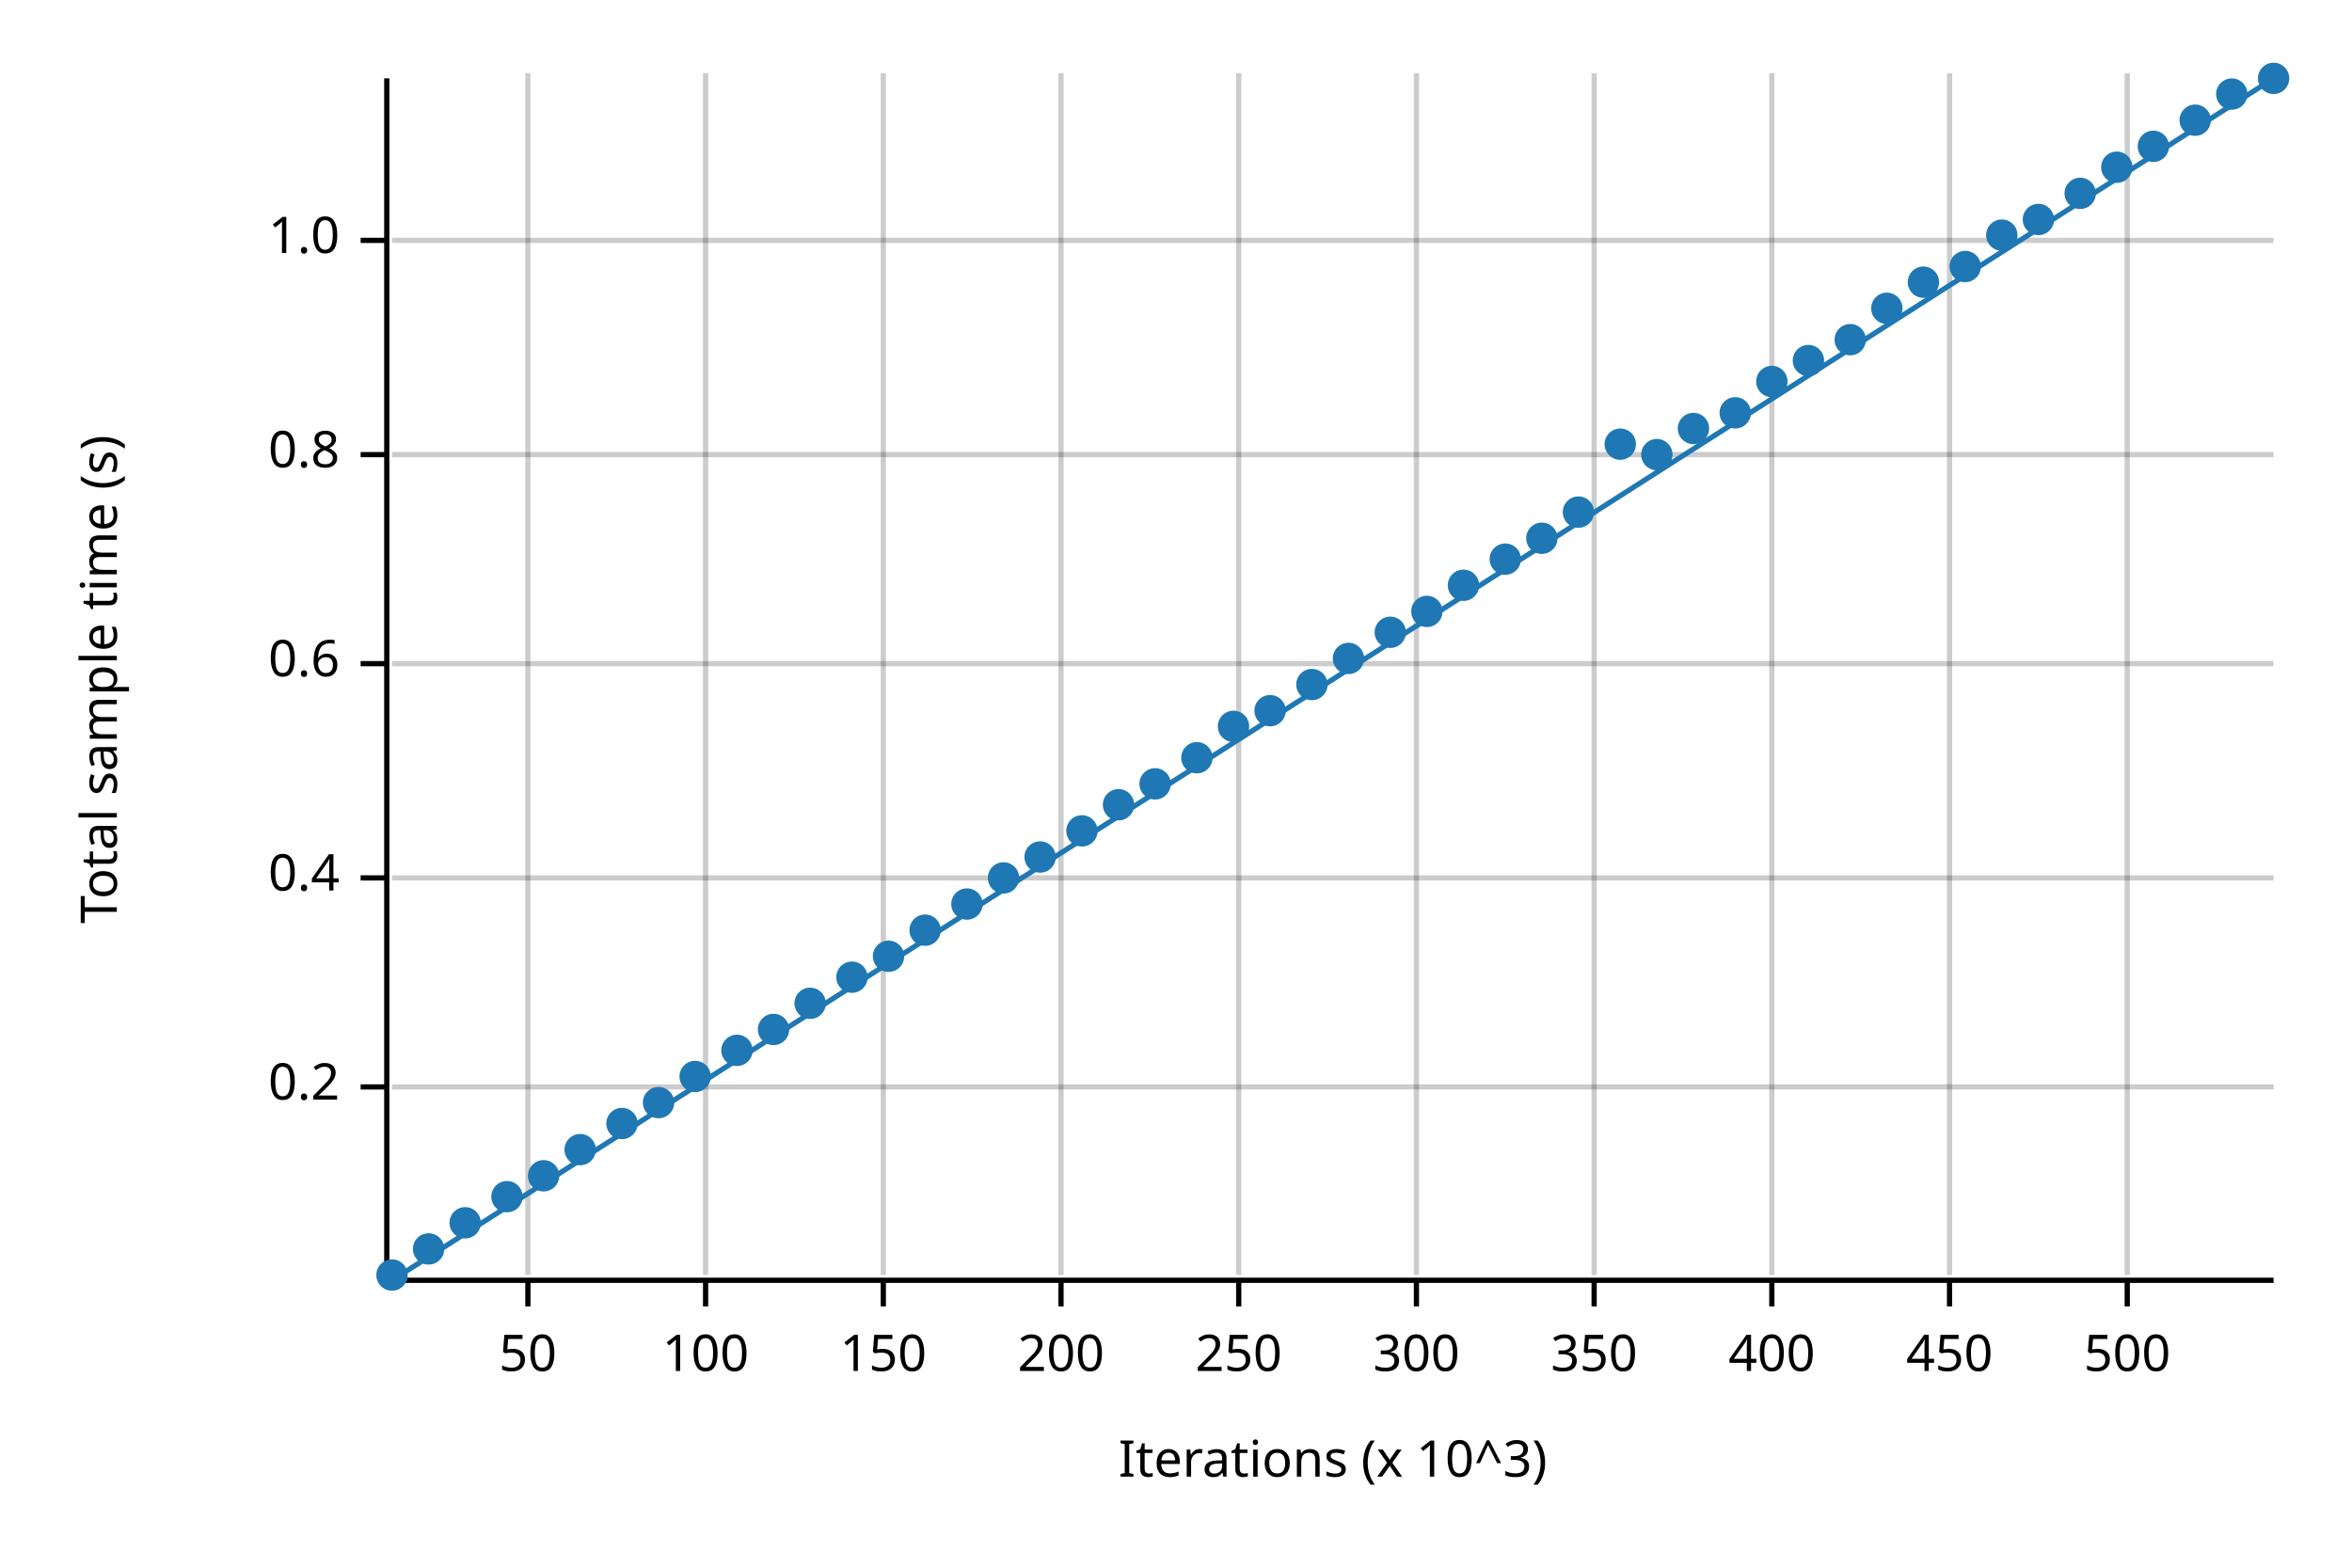
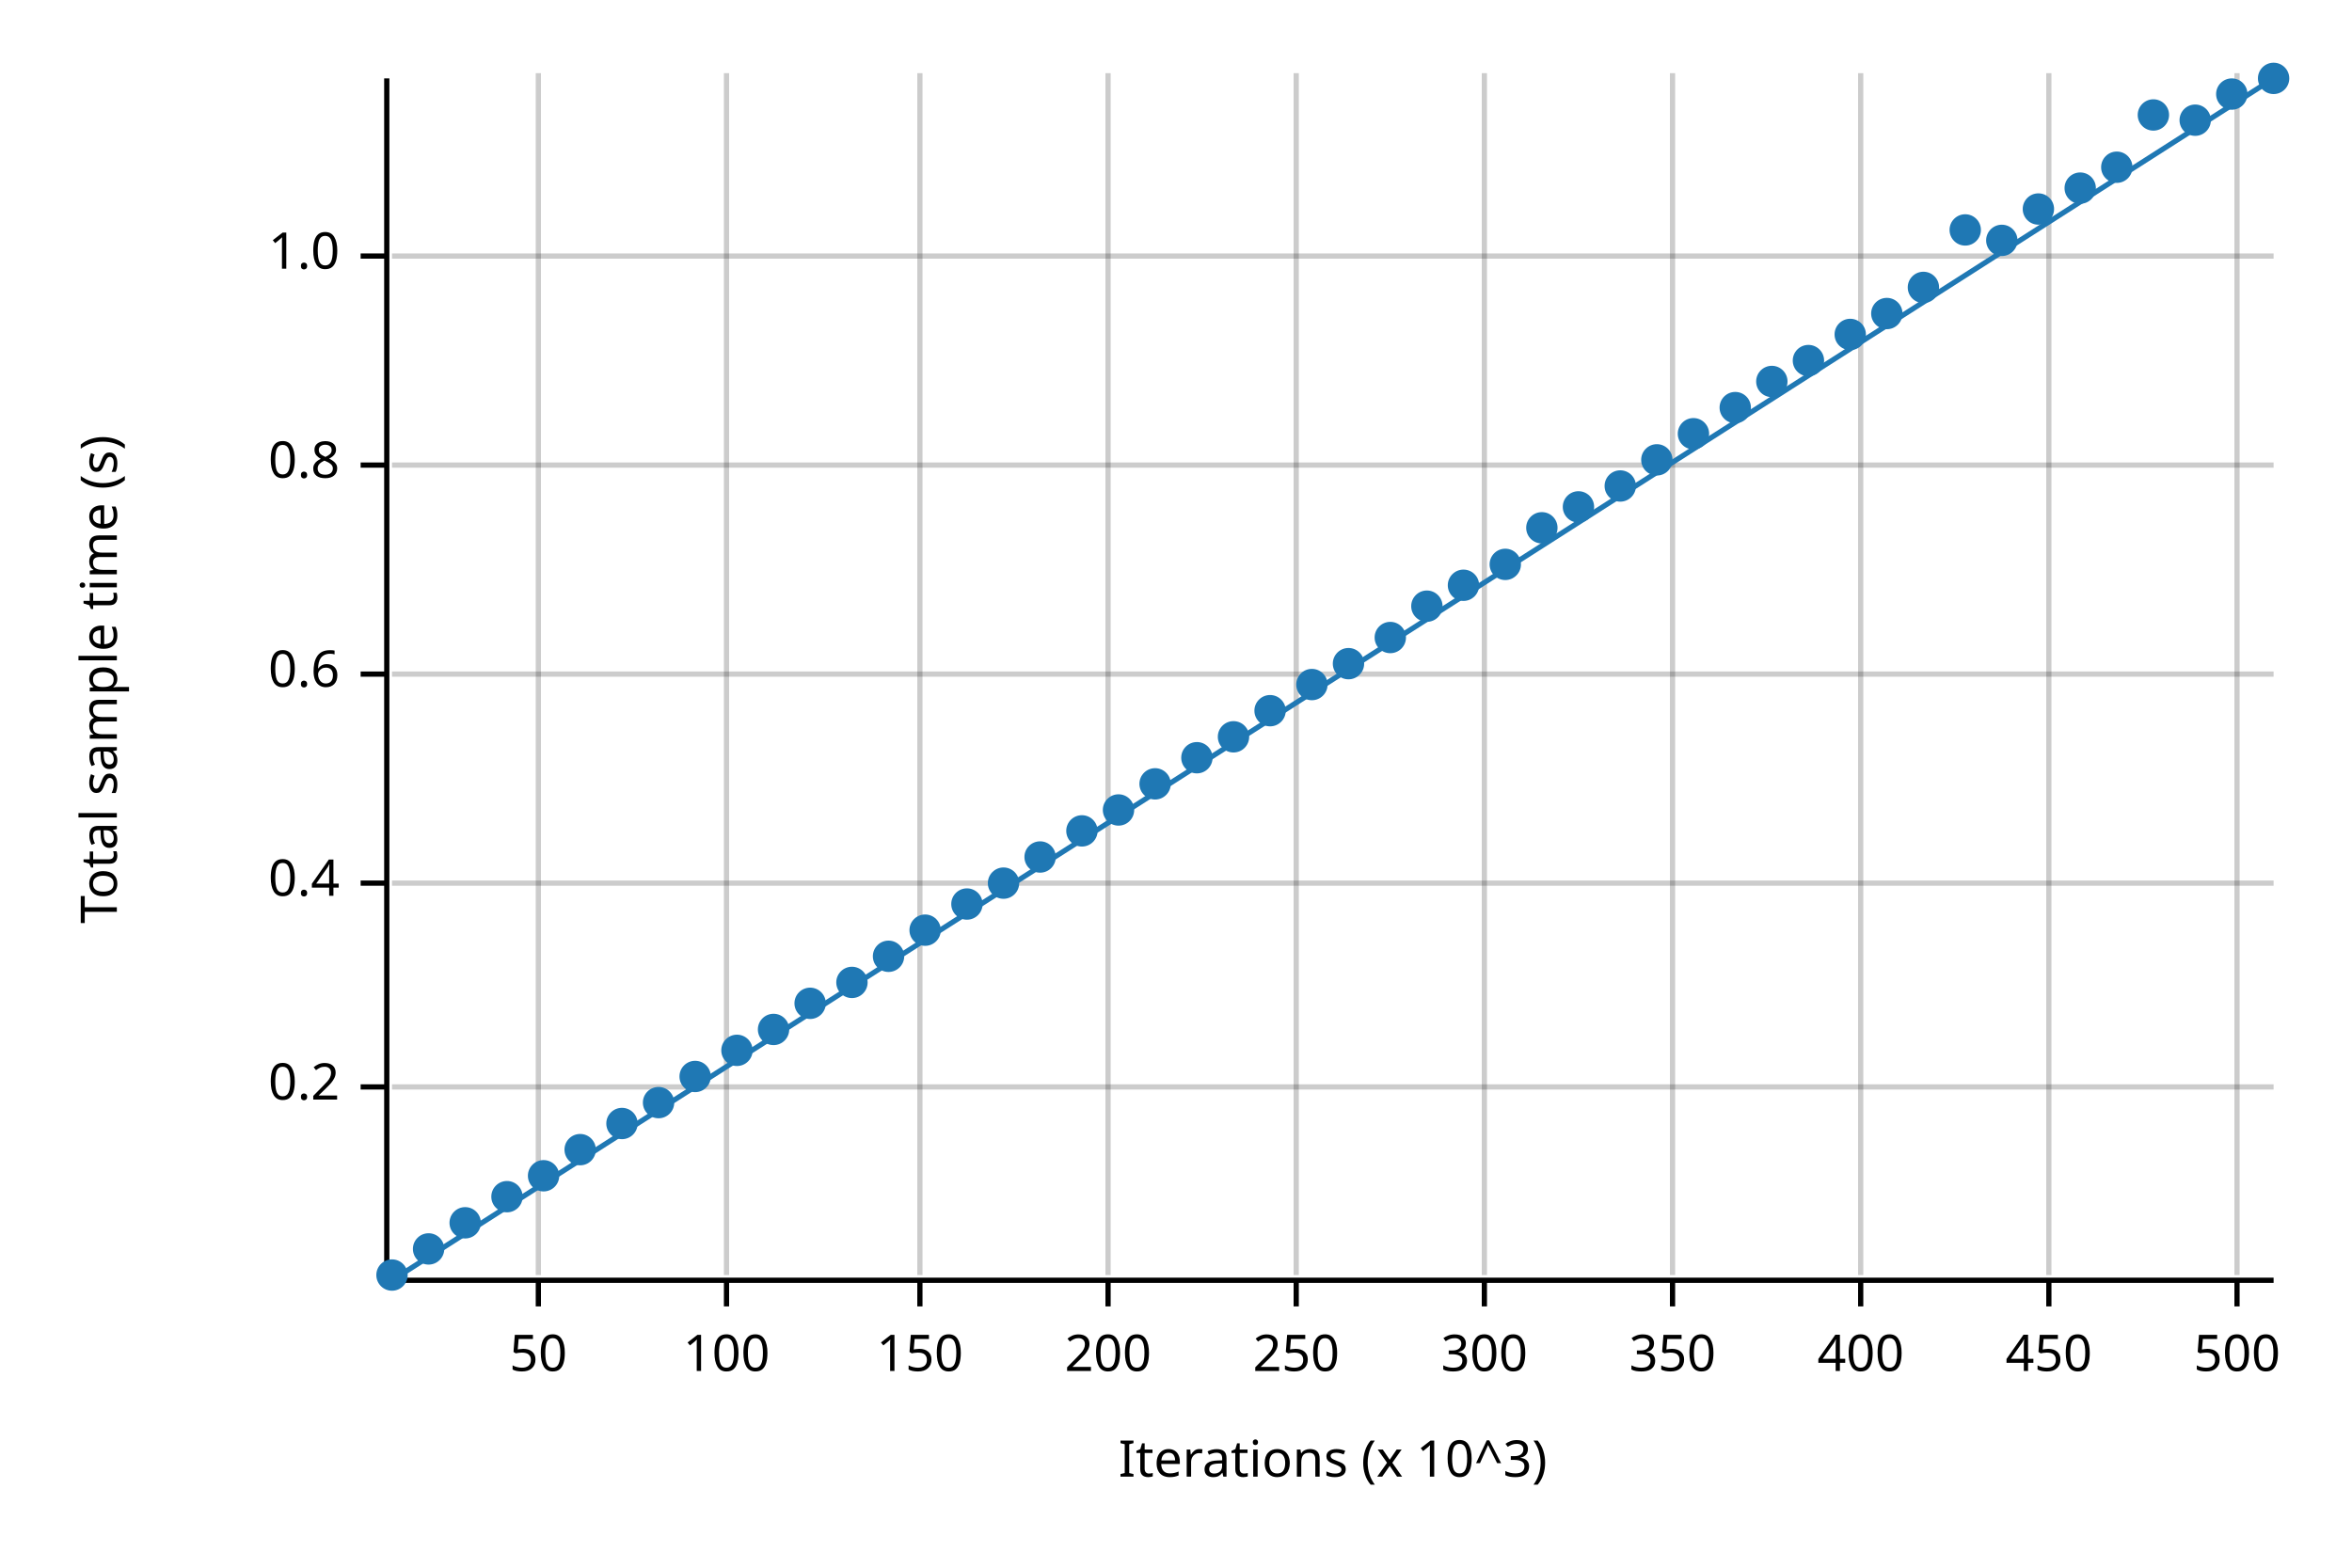
<svg xmlns="http://www.w3.org/2000/svg" width="450" height="300" viewBox="0 0 450 300">
  <text x="15" y="130" dy="0.76em" text-anchor="middle" font-family="sans-serif" font-size="9.677" opacity="1" fill="#000000" transform="rotate(270, 15, 130)">
Total sample time (s)
</text>
  <text x="255" y="285" dy="-0.5ex" text-anchor="middle" font-family="sans-serif" font-size="9.677" opacity="1" fill="#000000">
Iterations (x 10^3)
</text>
-   <line opacity="0.2" stroke="#000000" stroke-width="1" x1="101" y1="244" x2="101" y2="14" />
-   <line opacity="0.2" stroke="#000000" stroke-width="1" x1="135" y1="244" x2="135" y2="14" />
-   <line opacity="0.2" stroke="#000000" stroke-width="1" x1="169" y1="244" x2="169" y2="14" />
-   <line opacity="0.2" stroke="#000000" stroke-width="1" x1="203" y1="244" x2="203" y2="14" />
-   <line opacity="0.2" stroke="#000000" stroke-width="1" x1="237" y1="244" x2="237" y2="14" />
-   <line opacity="0.2" stroke="#000000" stroke-width="1" x1="271" y1="244" x2="271" y2="14" />
-   <line opacity="0.2" stroke="#000000" stroke-width="1" x1="305" y1="244" x2="305" y2="14" />
-   <line opacity="0.2" stroke="#000000" stroke-width="1" x1="339" y1="244" x2="339" y2="14" />
-   <line opacity="0.2" stroke="#000000" stroke-width="1" x1="373" y1="244" x2="373" y2="14" />
-   <line opacity="0.2" stroke="#000000" stroke-width="1" x1="407" y1="244" x2="407" y2="14" />
+   <line opacity="0.2" stroke="#000000" stroke-width="1" x1="103" y1="244" x2="103" y2="14" />
+   <line opacity="0.2" stroke="#000000" stroke-width="1" x1="139" y1="244" x2="139" y2="14" />
+   <line opacity="0.2" stroke="#000000" stroke-width="1" x1="176" y1="244" x2="176" y2="14" />
+   <line opacity="0.2" stroke="#000000" stroke-width="1" x1="212" y1="244" x2="212" y2="14" />
+   <line opacity="0.2" stroke="#000000" stroke-width="1" x1="248" y1="244" x2="248" y2="14" />
+   <line opacity="0.2" stroke="#000000" stroke-width="1" x1="284" y1="244" x2="284" y2="14" />
+   <line opacity="0.2" stroke="#000000" stroke-width="1" x1="320" y1="244" x2="320" y2="14" />
+   <line opacity="0.2" stroke="#000000" stroke-width="1" x1="356" y1="244" x2="356" y2="14" />
+   <line opacity="0.2" stroke="#000000" stroke-width="1" x1="392" y1="244" x2="392" y2="14" />
+   <line opacity="0.2" stroke="#000000" stroke-width="1" x1="428" y1="244" x2="428" y2="14" />
  <line opacity="0.2" stroke="#000000" stroke-width="1" x1="75" y1="208" x2="435" y2="208" />
-   <line opacity="0.2" stroke="#000000" stroke-width="1" x1="75" y1="168" x2="435" y2="168" />
-   <line opacity="0.2" stroke="#000000" stroke-width="1" x1="75" y1="127" x2="435" y2="127" />
-   <line opacity="0.2" stroke="#000000" stroke-width="1" x1="75" y1="87" x2="435" y2="87" />
-   <line opacity="0.2" stroke="#000000" stroke-width="1" x1="75" y1="46" x2="435" y2="46" />
+   <line opacity="0.2" stroke="#000000" stroke-width="1" x1="75" y1="169" x2="435" y2="169" />
+   <line opacity="0.2" stroke="#000000" stroke-width="1" x1="75" y1="129" x2="435" y2="129" />
+   <line opacity="0.2" stroke="#000000" stroke-width="1" x1="75" y1="89" x2="435" y2="89" />
+   <line opacity="0.2" stroke="#000000" stroke-width="1" x1="75" y1="49" x2="435" y2="49" />
  <polyline fill="none" opacity="1" stroke="#000000" stroke-width="1" points="74,15 74,245 " />
  <text x="65" y="208" dy="0.5ex" text-anchor="end" font-family="sans-serif" font-size="9.677" opacity="1" fill="#000000">
0.2
</text>
  <polyline fill="none" opacity="1" stroke="#000000" stroke-width="1" points="69,208 74,208 " />
-   <text x="65" y="168" dy="0.5ex" text-anchor="end" font-family="sans-serif" font-size="9.677" opacity="1" fill="#000000">
+   <text x="65" y="169" dy="0.5ex" text-anchor="end" font-family="sans-serif" font-size="9.677" opacity="1" fill="#000000">
0.4
</text>
-   <polyline fill="none" opacity="1" stroke="#000000" stroke-width="1" points="69,168 74,168 " />
-   <text x="65" y="127" dy="0.5ex" text-anchor="end" font-family="sans-serif" font-size="9.677" opacity="1" fill="#000000">
+   <polyline fill="none" opacity="1" stroke="#000000" stroke-width="1" points="69,169 74,169 " />
+   <text x="65" y="129" dy="0.5ex" text-anchor="end" font-family="sans-serif" font-size="9.677" opacity="1" fill="#000000">
0.6
</text>
-   <polyline fill="none" opacity="1" stroke="#000000" stroke-width="1" points="69,127 74,127 " />
-   <text x="65" y="87" dy="0.5ex" text-anchor="end" font-family="sans-serif" font-size="9.677" opacity="1" fill="#000000">
+   <polyline fill="none" opacity="1" stroke="#000000" stroke-width="1" points="69,129 74,129 " />
+   <text x="65" y="89" dy="0.5ex" text-anchor="end" font-family="sans-serif" font-size="9.677" opacity="1" fill="#000000">
0.8
</text>
-   <polyline fill="none" opacity="1" stroke="#000000" stroke-width="1" points="69,87 74,87 " />
-   <text x="65" y="46" dy="0.5ex" text-anchor="end" font-family="sans-serif" font-size="9.677" opacity="1" fill="#000000">
+   <polyline fill="none" opacity="1" stroke="#000000" stroke-width="1" points="69,89 74,89 " />
+   <text x="65" y="49" dy="0.5ex" text-anchor="end" font-family="sans-serif" font-size="9.677" opacity="1" fill="#000000">
1.0
</text>
-   <polyline fill="none" opacity="1" stroke="#000000" stroke-width="1" points="69,46 74,46 " />
+   <polyline fill="none" opacity="1" stroke="#000000" stroke-width="1" points="69,49 74,49 " />
  <polyline fill="none" opacity="1" stroke="#000000" stroke-width="1" points="75,245 435,245 " />
-   <text x="101" y="255" dy="0.76em" text-anchor="middle" font-family="sans-serif" font-size="9.677" opacity="1" fill="#000000">
+   <text x="103" y="255" dy="0.76em" text-anchor="middle" font-family="sans-serif" font-size="9.677" opacity="1" fill="#000000">
50
</text>
-   <polyline fill="none" opacity="1" stroke="#000000" stroke-width="1" points="101,245 101,250 " />
-   <text x="135" y="255" dy="0.76em" text-anchor="middle" font-family="sans-serif" font-size="9.677" opacity="1" fill="#000000">
+   <polyline fill="none" opacity="1" stroke="#000000" stroke-width="1" points="103,245 103,250 " />
+   <text x="139" y="255" dy="0.76em" text-anchor="middle" font-family="sans-serif" font-size="9.677" opacity="1" fill="#000000">
100
</text>
-   <polyline fill="none" opacity="1" stroke="#000000" stroke-width="1" points="135,245 135,250 " />
-   <text x="169" y="255" dy="0.76em" text-anchor="middle" font-family="sans-serif" font-size="9.677" opacity="1" fill="#000000">
+   <polyline fill="none" opacity="1" stroke="#000000" stroke-width="1" points="139,245 139,250 " />
+   <text x="176" y="255" dy="0.76em" text-anchor="middle" font-family="sans-serif" font-size="9.677" opacity="1" fill="#000000">
150
</text>
-   <polyline fill="none" opacity="1" stroke="#000000" stroke-width="1" points="169,245 169,250 " />
-   <text x="203" y="255" dy="0.76em" text-anchor="middle" font-family="sans-serif" font-size="9.677" opacity="1" fill="#000000">
+   <polyline fill="none" opacity="1" stroke="#000000" stroke-width="1" points="176,245 176,250 " />
+   <text x="212" y="255" dy="0.76em" text-anchor="middle" font-family="sans-serif" font-size="9.677" opacity="1" fill="#000000">
200
</text>
-   <polyline fill="none" opacity="1" stroke="#000000" stroke-width="1" points="203,245 203,250 " />
-   <text x="237" y="255" dy="0.76em" text-anchor="middle" font-family="sans-serif" font-size="9.677" opacity="1" fill="#000000">
+   <polyline fill="none" opacity="1" stroke="#000000" stroke-width="1" points="212,245 212,250 " />
+   <text x="248" y="255" dy="0.76em" text-anchor="middle" font-family="sans-serif" font-size="9.677" opacity="1" fill="#000000">
250
</text>
-   <polyline fill="none" opacity="1" stroke="#000000" stroke-width="1" points="237,245 237,250 " />
-   <text x="271" y="255" dy="0.76em" text-anchor="middle" font-family="sans-serif" font-size="9.677" opacity="1" fill="#000000">
+   <polyline fill="none" opacity="1" stroke="#000000" stroke-width="1" points="248,245 248,250 " />
+   <text x="284" y="255" dy="0.76em" text-anchor="middle" font-family="sans-serif" font-size="9.677" opacity="1" fill="#000000">
300
</text>
-   <polyline fill="none" opacity="1" stroke="#000000" stroke-width="1" points="271,245 271,250 " />
-   <text x="305" y="255" dy="0.76em" text-anchor="middle" font-family="sans-serif" font-size="9.677" opacity="1" fill="#000000">
+   <polyline fill="none" opacity="1" stroke="#000000" stroke-width="1" points="284,245 284,250 " />
+   <text x="320" y="255" dy="0.76em" text-anchor="middle" font-family="sans-serif" font-size="9.677" opacity="1" fill="#000000">
350
</text>
-   <polyline fill="none" opacity="1" stroke="#000000" stroke-width="1" points="305,245 305,250 " />
-   <text x="339" y="255" dy="0.76em" text-anchor="middle" font-family="sans-serif" font-size="9.677" opacity="1" fill="#000000">
+   <polyline fill="none" opacity="1" stroke="#000000" stroke-width="1" points="320,245 320,250 " />
+   <text x="356" y="255" dy="0.76em" text-anchor="middle" font-family="sans-serif" font-size="9.677" opacity="1" fill="#000000">
400
</text>
-   <polyline fill="none" opacity="1" stroke="#000000" stroke-width="1" points="339,245 339,250 " />
-   <text x="373" y="255" dy="0.76em" text-anchor="middle" font-family="sans-serif" font-size="9.677" opacity="1" fill="#000000">
+   <polyline fill="none" opacity="1" stroke="#000000" stroke-width="1" points="356,245 356,250 " />
+   <text x="392" y="255" dy="0.76em" text-anchor="middle" font-family="sans-serif" font-size="9.677" opacity="1" fill="#000000">
450
</text>
-   <polyline fill="none" opacity="1" stroke="#000000" stroke-width="1" points="373,245 373,250 " />
-   <text x="407" y="255" dy="0.76em" text-anchor="middle" font-family="sans-serif" font-size="9.677" opacity="1" fill="#000000">
+   <polyline fill="none" opacity="1" stroke="#000000" stroke-width="1" points="392,245 392,250 " />
+   <text x="428" y="255" dy="0.76em" text-anchor="middle" font-family="sans-serif" font-size="9.677" opacity="1" fill="#000000">
500
</text>
-   <polyline fill="none" opacity="1" stroke="#000000" stroke-width="1" points="407,245 407,250 " />
+   <polyline fill="none" opacity="1" stroke="#000000" stroke-width="1" points="428,245 428,250 " />
  <circle cx="75" cy="244" r="3" opacity="1" fill="#1F78B4" stroke="none" stroke-width="1" />
  <circle cx="82" cy="239" r="3" opacity="1" fill="#1F78B4" stroke="none" stroke-width="1" />
  <circle cx="89" cy="234" r="3" opacity="1" fill="#1F78B4" stroke="none" stroke-width="1" />
  <circle cx="97" cy="229" r="3" opacity="1" fill="#1F78B4" stroke="none" stroke-width="1" />
  <circle cx="104" cy="225" r="3" opacity="1" fill="#1F78B4" stroke="none" stroke-width="1" />
  <circle cx="111" cy="220" r="3" opacity="1" fill="#1F78B4" stroke="none" stroke-width="1" />
  <circle cx="119" cy="215" r="3" opacity="1" fill="#1F78B4" stroke="none" stroke-width="1" />
  <circle cx="126" cy="211" r="3" opacity="1" fill="#1F78B4" stroke="none" stroke-width="1" />
  <circle cx="133" cy="206" r="3" opacity="1" fill="#1F78B4" stroke="none" stroke-width="1" />
  <circle cx="141" cy="201" r="3" opacity="1" fill="#1F78B4" stroke="none" stroke-width="1" />
  <circle cx="148" cy="197" r="3" opacity="1" fill="#1F78B4" stroke="none" stroke-width="1" />
  <circle cx="155" cy="192" r="3" opacity="1" fill="#1F78B4" stroke="none" stroke-width="1" />
-   <circle cx="163" cy="187" r="3" opacity="1" fill="#1F78B4" stroke="none" stroke-width="1" />
+   <circle cx="163" cy="188" r="3" opacity="1" fill="#1F78B4" stroke="none" stroke-width="1" />
  <circle cx="170" cy="183" r="3" opacity="1" fill="#1F78B4" stroke="none" stroke-width="1" />
  <circle cx="177" cy="178" r="3" opacity="1" fill="#1F78B4" stroke="none" stroke-width="1" />
  <circle cx="185" cy="173" r="3" opacity="1" fill="#1F78B4" stroke="none" stroke-width="1" />
-   <circle cx="192" cy="168" r="3" opacity="1" fill="#1F78B4" stroke="none" stroke-width="1" />
+   <circle cx="192" cy="169" r="3" opacity="1" fill="#1F78B4" stroke="none" stroke-width="1" />
  <circle cx="199" cy="164" r="3" opacity="1" fill="#1F78B4" stroke="none" stroke-width="1" />
  <circle cx="207" cy="159" r="3" opacity="1" fill="#1F78B4" stroke="none" stroke-width="1" />
-   <circle cx="214" cy="154" r="3" opacity="1" fill="#1F78B4" stroke="none" stroke-width="1" />
+   <circle cx="214" cy="155" r="3" opacity="1" fill="#1F78B4" stroke="none" stroke-width="1" />
  <circle cx="221" cy="150" r="3" opacity="1" fill="#1F78B4" stroke="none" stroke-width="1" />
  <circle cx="229" cy="145" r="3" opacity="1" fill="#1F78B4" stroke="none" stroke-width="1" />
-   <circle cx="236" cy="139" r="3" opacity="1" fill="#1F78B4" stroke="none" stroke-width="1" />
+   <circle cx="236" cy="141" r="3" opacity="1" fill="#1F78B4" stroke="none" stroke-width="1" />
  <circle cx="243" cy="136" r="3" opacity="1" fill="#1F78B4" stroke="none" stroke-width="1" />
  <circle cx="251" cy="131" r="3" opacity="1" fill="#1F78B4" stroke="none" stroke-width="1" />
-   <circle cx="258" cy="126" r="3" opacity="1" fill="#1F78B4" stroke="none" stroke-width="1" />
-   <circle cx="266" cy="121" r="3" opacity="1" fill="#1F78B4" stroke="none" stroke-width="1" />
-   <circle cx="273" cy="117" r="3" opacity="1" fill="#1F78B4" stroke="none" stroke-width="1" />
+   <circle cx="258" cy="127" r="3" opacity="1" fill="#1F78B4" stroke="none" stroke-width="1" />
+   <circle cx="266" cy="122" r="3" opacity="1" fill="#1F78B4" stroke="none" stroke-width="1" />
+   <circle cx="273" cy="116" r="3" opacity="1" fill="#1F78B4" stroke="none" stroke-width="1" />
  <circle cx="280" cy="112" r="3" opacity="1" fill="#1F78B4" stroke="none" stroke-width="1" />
-   <circle cx="288" cy="107" r="3" opacity="1" fill="#1F78B4" stroke="none" stroke-width="1" />
-   <circle cx="295" cy="103" r="3" opacity="1" fill="#1F78B4" stroke="none" stroke-width="1" />
-   <circle cx="302" cy="98" r="3" opacity="1" fill="#1F78B4" stroke="none" stroke-width="1" />
-   <circle cx="310" cy="85" r="3" opacity="1" fill="#1F78B4" stroke="none" stroke-width="1" />
-   <circle cx="317" cy="87" r="3" opacity="1" fill="#1F78B4" stroke="none" stroke-width="1" />
-   <circle cx="324" cy="82" r="3" opacity="1" fill="#1F78B4" stroke="none" stroke-width="1" />
-   <circle cx="332" cy="79" r="3" opacity="1" fill="#1F78B4" stroke="none" stroke-width="1" />
+   <circle cx="288" cy="108" r="3" opacity="1" fill="#1F78B4" stroke="none" stroke-width="1" />
+   <circle cx="295" cy="101" r="3" opacity="1" fill="#1F78B4" stroke="none" stroke-width="1" />
+   <circle cx="302" cy="97" r="3" opacity="1" fill="#1F78B4" stroke="none" stroke-width="1" />
+   <circle cx="310" cy="93" r="3" opacity="1" fill="#1F78B4" stroke="none" stroke-width="1" />
+   <circle cx="317" cy="88" r="3" opacity="1" fill="#1F78B4" stroke="none" stroke-width="1" />
+   <circle cx="324" cy="83" r="3" opacity="1" fill="#1F78B4" stroke="none" stroke-width="1" />
+   <circle cx="332" cy="78" r="3" opacity="1" fill="#1F78B4" stroke="none" stroke-width="1" />
  <circle cx="339" cy="73" r="3" opacity="1" fill="#1F78B4" stroke="none" stroke-width="1" />
  <circle cx="346" cy="69" r="3" opacity="1" fill="#1F78B4" stroke="none" stroke-width="1" />
-   <circle cx="354" cy="65" r="3" opacity="1" fill="#1F78B4" stroke="none" stroke-width="1" />
-   <circle cx="361" cy="59" r="3" opacity="1" fill="#1F78B4" stroke="none" stroke-width="1" />
-   <circle cx="368" cy="54" r="3" opacity="1" fill="#1F78B4" stroke="none" stroke-width="1" />
-   <circle cx="376" cy="51" r="3" opacity="1" fill="#1F78B4" stroke="none" stroke-width="1" />
-   <circle cx="383" cy="45" r="3" opacity="1" fill="#1F78B4" stroke="none" stroke-width="1" />
-   <circle cx="390" cy="42" r="3" opacity="1" fill="#1F78B4" stroke="none" stroke-width="1" />
-   <circle cx="398" cy="37" r="3" opacity="1" fill="#1F78B4" stroke="none" stroke-width="1" />
+   <circle cx="354" cy="64" r="3" opacity="1" fill="#1F78B4" stroke="none" stroke-width="1" />
+   <circle cx="361" cy="60" r="3" opacity="1" fill="#1F78B4" stroke="none" stroke-width="1" />
+   <circle cx="368" cy="55" r="3" opacity="1" fill="#1F78B4" stroke="none" stroke-width="1" />
+   <circle cx="376" cy="44" r="3" opacity="1" fill="#1F78B4" stroke="none" stroke-width="1" />
+   <circle cx="383" cy="46" r="3" opacity="1" fill="#1F78B4" stroke="none" stroke-width="1" />
+   <circle cx="390" cy="40" r="3" opacity="1" fill="#1F78B4" stroke="none" stroke-width="1" />
+   <circle cx="398" cy="36" r="3" opacity="1" fill="#1F78B4" stroke="none" stroke-width="1" />
  <circle cx="405" cy="32" r="3" opacity="1" fill="#1F78B4" stroke="none" stroke-width="1" />
-   <circle cx="412" cy="28" r="3" opacity="1" fill="#1F78B4" stroke="none" stroke-width="1" />
+   <circle cx="412" cy="22" r="3" opacity="1" fill="#1F78B4" stroke="none" stroke-width="1" />
  <circle cx="420" cy="23" r="3" opacity="1" fill="#1F78B4" stroke="none" stroke-width="1" />
  <circle cx="427" cy="18" r="3" opacity="1" fill="#1F78B4" stroke="none" stroke-width="1" />
  <circle cx="435" cy="15" r="3" opacity="1" fill="#1F78B4" stroke="none" stroke-width="1" />
  <polyline fill="none" opacity="1" stroke="#1F78B4" stroke-width="1" points="75,245 435,15 " />
  <polygon opacity="0.25" fill="#1F78B4" points="75,245 435,15 435,15 " />
</svg>
